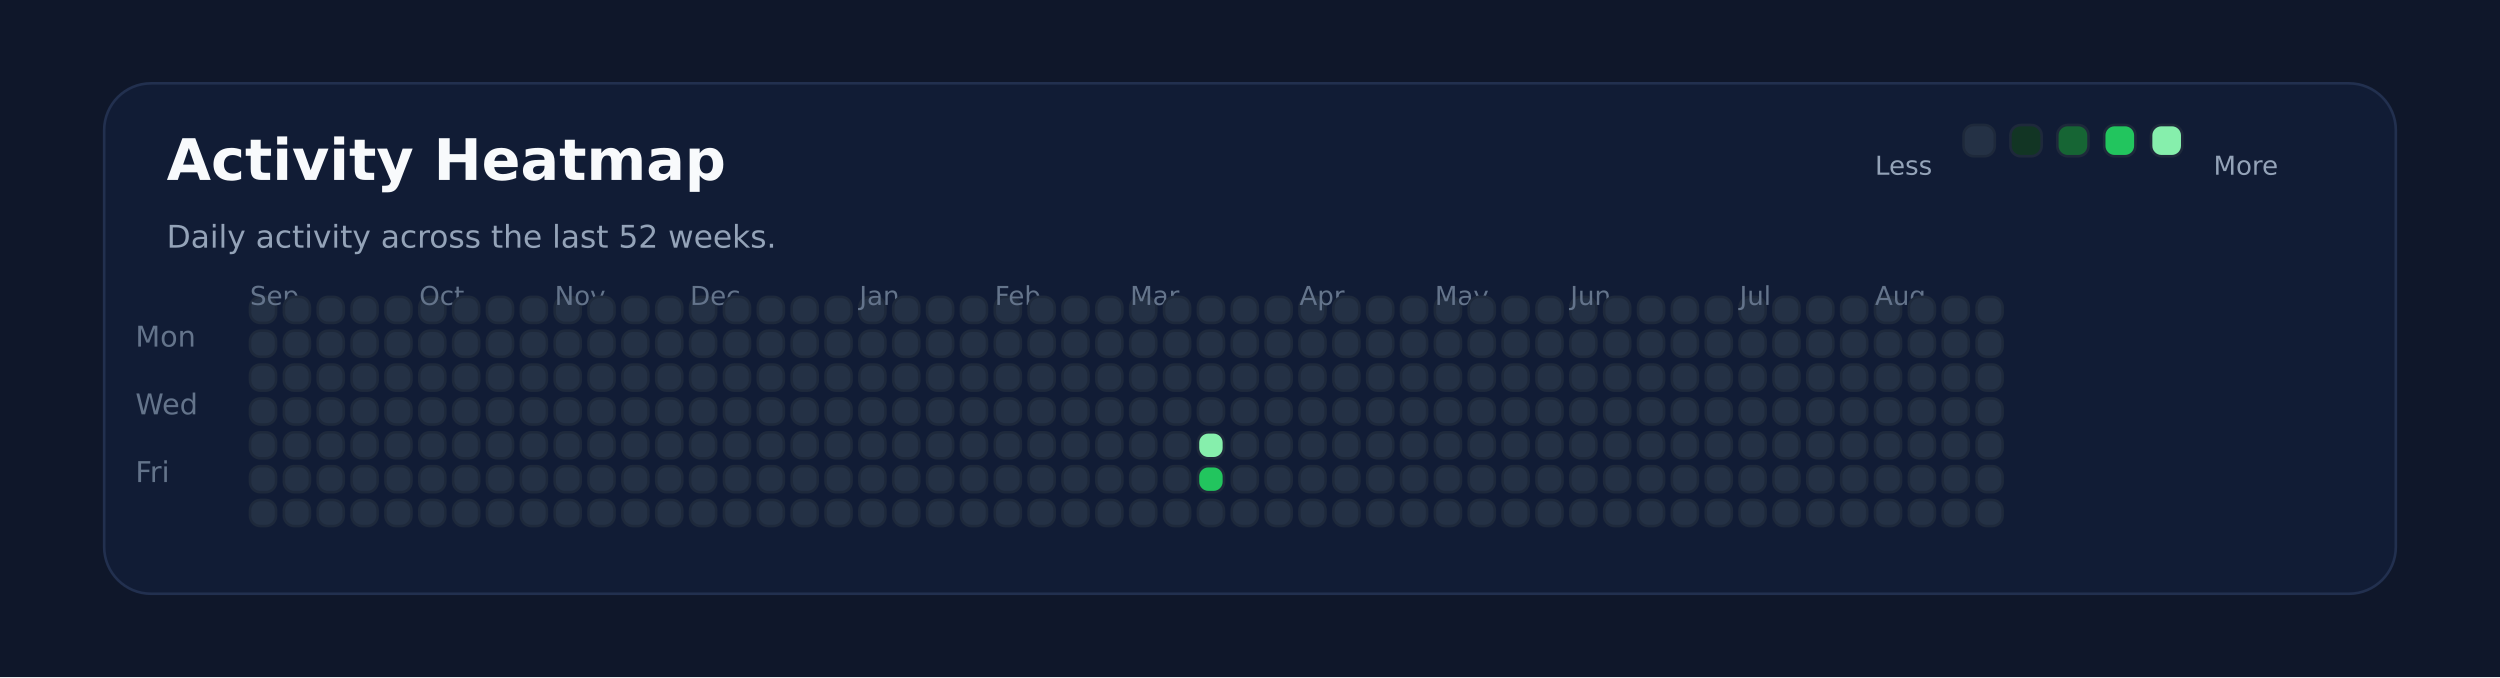
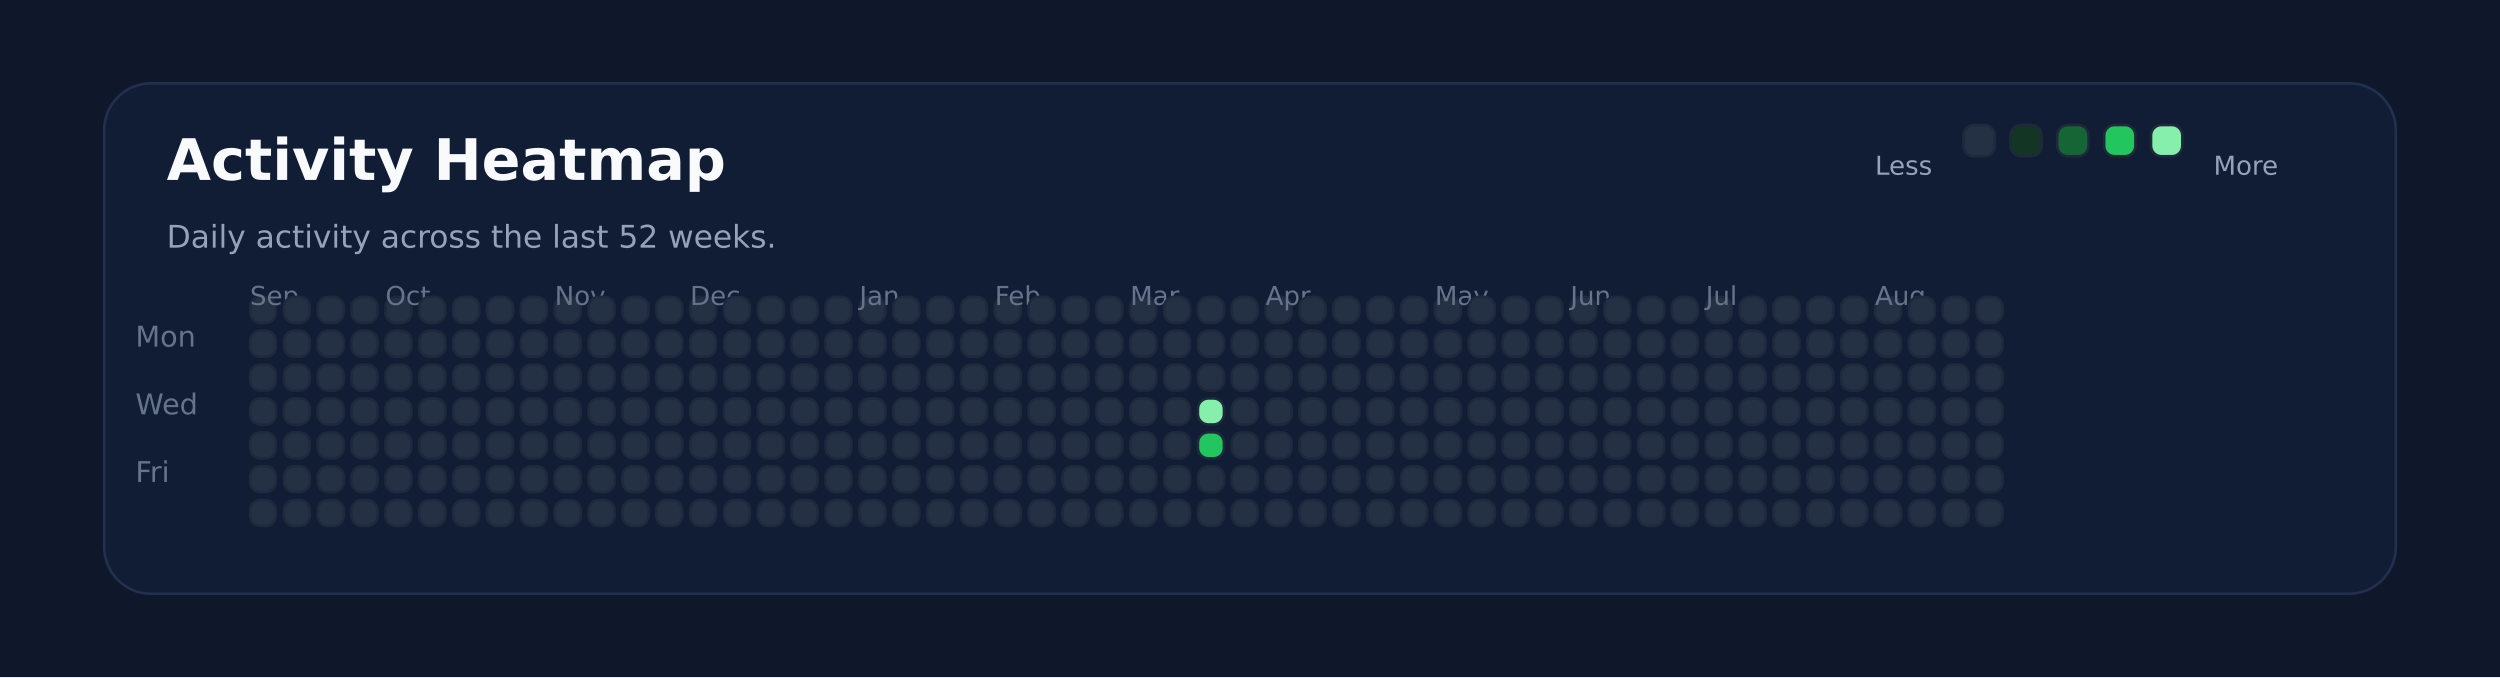
<svg xmlns="http://www.w3.org/2000/svg" xmlns:ns1="http://svgjs.dev/svgjs" version="1.1" width="960" height="260" viewBox="0 0 960 260">
  <rect width="960" height="260" fill="#0f172a" />
  <rect width="880" height="196" x="40" y="32" rx="18" ry="18" fill="#111c35" stroke-width="1" stroke="#22304f" />
  <text x="64" y="69.102" font-size="22" font-family="DejaVu Sans" font-weight="700" fill="#f8fafc" ns1:data="{&quot;leading&quot;:&quot;1.3&quot;}">Activity Heatmap</text>
  <text x="64" y="95.102" font-size="12" font-family="DejaVu Sans" font-weight="400" fill="#94a3b8" ns1:data="{&quot;leading&quot;:&quot;1.3&quot;}">Daily activity across the last 52 weeks.</text>
  <text x="52" y="133.102" font-size="11" font-family="DejaVu Sans" font-weight="400" fill="#64748b" ns1:data="{&quot;leading&quot;:&quot;1.3&quot;}">Mon</text>
  <text x="52" y="159.102" font-size="11" font-family="DejaVu Sans" font-weight="400" fill="#64748b" ns1:data="{&quot;leading&quot;:&quot;1.3&quot;}">Wed</text>
  <text x="52" y="185.102" font-size="11" font-family="DejaVu Sans" font-weight="400" fill="#64748b" ns1:data="{&quot;leading&quot;:&quot;1.3&quot;}">Fri</text>
  <rect width="10" height="10" x="96" y="114" rx="4" ry="4" fill="#243145" stroke-width="1" stroke="#1e293b" />
  <rect width="10" height="10" x="96" y="127" rx="4" ry="4" fill="#243145" stroke-width="1" stroke="#1e293b" />
  <rect width="10" height="10" x="96" y="140" rx="4" ry="4" fill="#243145" stroke-width="1" stroke="#1e293b" />
  <rect width="10" height="10" x="96" y="153" rx="4" ry="4" fill="#243145" stroke-width="1" stroke="#1e293b" />
  <rect width="10" height="10" x="96" y="166" rx="4" ry="4" fill="#243145" stroke-width="1" stroke="#1e293b" />
+   <text x="96" y="117.102" font-size="10" font-family="DejaVu Sans" font-weight="400" fill="#64748b" ns1:data="{&quot;leading&quot;:&quot;1.3&quot;}">Sep</text>
  <rect width="10" height="10" x="96" y="179" rx="4" ry="4" fill="#243145" stroke-width="1" stroke="#1e293b" />
-   <text x="96" y="117.102" font-size="10" font-family="DejaVu Sans" font-weight="400" fill="#64748b" ns1:data="{&quot;leading&quot;:&quot;1.3&quot;}">Sep</text>
  <rect width="10" height="10" x="96" y="192" rx="4" ry="4" fill="#243145" stroke-width="1" stroke="#1e293b" />
  <rect width="10" height="10" x="109" y="114" rx="4" ry="4" fill="#243145" stroke-width="1" stroke="#1e293b" />
  <rect width="10" height="10" x="109" y="127" rx="4" ry="4" fill="#243145" stroke-width="1" stroke="#1e293b" />
  <rect width="10" height="10" x="109" y="140" rx="4" ry="4" fill="#243145" stroke-width="1" stroke="#1e293b" />
  <rect width="10" height="10" x="109" y="153" rx="4" ry="4" fill="#243145" stroke-width="1" stroke="#1e293b" />
  <rect width="10" height="10" x="109" y="166" rx="4" ry="4" fill="#243145" stroke-width="1" stroke="#1e293b" />
  <rect width="10" height="10" x="109" y="179" rx="4" ry="4" fill="#243145" stroke-width="1" stroke="#1e293b" />
  <rect width="10" height="10" x="109" y="192" rx="4" ry="4" fill="#243145" stroke-width="1" stroke="#1e293b" />
  <rect width="10" height="10" x="122" y="114" rx="4" ry="4" fill="#243145" stroke-width="1" stroke="#1e293b" />
  <rect width="10" height="10" x="122" y="127" rx="4" ry="4" fill="#243145" stroke-width="1" stroke="#1e293b" />
  <rect width="10" height="10" x="122" y="140" rx="4" ry="4" fill="#243145" stroke-width="1" stroke="#1e293b" />
  <rect width="10" height="10" x="122" y="153" rx="4" ry="4" fill="#243145" stroke-width="1" stroke="#1e293b" />
  <rect width="10" height="10" x="122" y="166" rx="4" ry="4" fill="#243145" stroke-width="1" stroke="#1e293b" />
  <rect width="10" height="10" x="122" y="179" rx="4" ry="4" fill="#243145" stroke-width="1" stroke="#1e293b" />
  <rect width="10" height="10" x="122" y="192" rx="4" ry="4" fill="#243145" stroke-width="1" stroke="#1e293b" />
  <rect width="10" height="10" x="135" y="114" rx="4" ry="4" fill="#243145" stroke-width="1" stroke="#1e293b" />
  <rect width="10" height="10" x="135" y="127" rx="4" ry="4" fill="#243145" stroke-width="1" stroke="#1e293b" />
  <rect width="10" height="10" x="135" y="140" rx="4" ry="4" fill="#243145" stroke-width="1" stroke="#1e293b" />
  <rect width="10" height="10" x="135" y="153" rx="4" ry="4" fill="#243145" stroke-width="1" stroke="#1e293b" />
  <rect width="10" height="10" x="135" y="166" rx="4" ry="4" fill="#243145" stroke-width="1" stroke="#1e293b" />
  <rect width="10" height="10" x="135" y="179" rx="4" ry="4" fill="#243145" stroke-width="1" stroke="#1e293b" />
  <rect width="10" height="10" x="135" y="192" rx="4" ry="4" fill="#243145" stroke-width="1" stroke="#1e293b" />
  <rect width="10" height="10" x="148" y="114" rx="4" ry="4" fill="#243145" stroke-width="1" stroke="#1e293b" />
  <rect width="10" height="10" x="148" y="127" rx="4" ry="4" fill="#243145" stroke-width="1" stroke="#1e293b" />
  <rect width="10" height="10" x="148" y="140" rx="4" ry="4" fill="#243145" stroke-width="1" stroke="#1e293b" />
  <rect width="10" height="10" x="148" y="153" rx="4" ry="4" fill="#243145" stroke-width="1" stroke="#1e293b" />
  <rect width="10" height="10" x="148" y="166" rx="4" ry="4" fill="#243145" stroke-width="1" stroke="#1e293b" />
  <rect width="10" height="10" x="148" y="179" rx="4" ry="4" fill="#243145" stroke-width="1" stroke="#1e293b" />
  <rect width="10" height="10" x="148" y="192" rx="4" ry="4" fill="#243145" stroke-width="1" stroke="#1e293b" />
+   <text x="148" y="117.102" font-size="10" font-family="DejaVu Sans" font-weight="400" fill="#64748b" ns1:data="{&quot;leading&quot;:&quot;1.3&quot;}">Oct</text>
  <rect width="10" height="10" x="161" y="114" rx="4" ry="4" fill="#243145" stroke-width="1" stroke="#1e293b" />
-   <text x="161" y="117.102" font-size="10" font-family="DejaVu Sans" font-weight="400" fill="#64748b" ns1:data="{&quot;leading&quot;:&quot;1.3&quot;}">Oct</text>
  <rect width="10" height="10" x="161" y="127" rx="4" ry="4" fill="#243145" stroke-width="1" stroke="#1e293b" />
  <rect width="10" height="10" x="161" y="140" rx="4" ry="4" fill="#243145" stroke-width="1" stroke="#1e293b" />
  <rect width="10" height="10" x="161" y="153" rx="4" ry="4" fill="#243145" stroke-width="1" stroke="#1e293b" />
  <rect width="10" height="10" x="161" y="166" rx="4" ry="4" fill="#243145" stroke-width="1" stroke="#1e293b" />
  <rect width="10" height="10" x="161" y="179" rx="4" ry="4" fill="#243145" stroke-width="1" stroke="#1e293b" />
  <rect width="10" height="10" x="161" y="192" rx="4" ry="4" fill="#243145" stroke-width="1" stroke="#1e293b" />
  <rect width="10" height="10" x="174" y="114" rx="4" ry="4" fill="#243145" stroke-width="1" stroke="#1e293b" />
  <rect width="10" height="10" x="174" y="127" rx="4" ry="4" fill="#243145" stroke-width="1" stroke="#1e293b" />
  <rect width="10" height="10" x="174" y="140" rx="4" ry="4" fill="#243145" stroke-width="1" stroke="#1e293b" />
  <rect width="10" height="10" x="174" y="153" rx="4" ry="4" fill="#243145" stroke-width="1" stroke="#1e293b" />
  <rect width="10" height="10" x="174" y="166" rx="4" ry="4" fill="#243145" stroke-width="1" stroke="#1e293b" />
  <rect width="10" height="10" x="174" y="179" rx="4" ry="4" fill="#243145" stroke-width="1" stroke="#1e293b" />
  <rect width="10" height="10" x="174" y="192" rx="4" ry="4" fill="#243145" stroke-width="1" stroke="#1e293b" />
  <rect width="10" height="10" x="187" y="114" rx="4" ry="4" fill="#243145" stroke-width="1" stroke="#1e293b" />
  <rect width="10" height="10" x="187" y="127" rx="4" ry="4" fill="#243145" stroke-width="1" stroke="#1e293b" />
  <rect width="10" height="10" x="187" y="140" rx="4" ry="4" fill="#243145" stroke-width="1" stroke="#1e293b" />
  <rect width="10" height="10" x="187" y="153" rx="4" ry="4" fill="#243145" stroke-width="1" stroke="#1e293b" />
  <rect width="10" height="10" x="187" y="166" rx="4" ry="4" fill="#243145" stroke-width="1" stroke="#1e293b" />
  <rect width="10" height="10" x="187" y="179" rx="4" ry="4" fill="#243145" stroke-width="1" stroke="#1e293b" />
  <rect width="10" height="10" x="187" y="192" rx="4" ry="4" fill="#243145" stroke-width="1" stroke="#1e293b" />
  <rect width="10" height="10" x="200" y="114" rx="4" ry="4" fill="#243145" stroke-width="1" stroke="#1e293b" />
  <rect width="10" height="10" x="200" y="127" rx="4" ry="4" fill="#243145" stroke-width="1" stroke="#1e293b" />
  <rect width="10" height="10" x="200" y="140" rx="4" ry="4" fill="#243145" stroke-width="1" stroke="#1e293b" />
  <rect width="10" height="10" x="200" y="153" rx="4" ry="4" fill="#243145" stroke-width="1" stroke="#1e293b" />
  <rect width="10" height="10" x="200" y="166" rx="4" ry="4" fill="#243145" stroke-width="1" stroke="#1e293b" />
  <rect width="10" height="10" x="200" y="179" rx="4" ry="4" fill="#243145" stroke-width="1" stroke="#1e293b" />
  <rect width="10" height="10" x="200" y="192" rx="4" ry="4" fill="#243145" stroke-width="1" stroke="#1e293b" />
  <rect width="10" height="10" x="213" y="114" rx="4" ry="4" fill="#243145" stroke-width="1" stroke="#1e293b" />
  <rect width="10" height="10" x="213" y="127" rx="4" ry="4" fill="#243145" stroke-width="1" stroke="#1e293b" />
  <rect width="10" height="10" x="213" y="140" rx="4" ry="4" fill="#243145" stroke-width="1" stroke="#1e293b" />
+   <text x="213" y="117.102" font-size="10" font-family="DejaVu Sans" font-weight="400" fill="#64748b" ns1:data="{&quot;leading&quot;:&quot;1.3&quot;}">Nov</text>
  <rect width="10" height="10" x="213" y="153" rx="4" ry="4" fill="#243145" stroke-width="1" stroke="#1e293b" />
-   <text x="213" y="117.102" font-size="10" font-family="DejaVu Sans" font-weight="400" fill="#64748b" ns1:data="{&quot;leading&quot;:&quot;1.3&quot;}">Nov</text>
  <rect width="10" height="10" x="213" y="166" rx="4" ry="4" fill="#243145" stroke-width="1" stroke="#1e293b" />
  <rect width="10" height="10" x="213" y="179" rx="4" ry="4" fill="#243145" stroke-width="1" stroke="#1e293b" />
  <rect width="10" height="10" x="213" y="192" rx="4" ry="4" fill="#243145" stroke-width="1" stroke="#1e293b" />
  <rect width="10" height="10" x="226" y="114" rx="4" ry="4" fill="#243145" stroke-width="1" stroke="#1e293b" />
  <rect width="10" height="10" x="226" y="127" rx="4" ry="4" fill="#243145" stroke-width="1" stroke="#1e293b" />
  <rect width="10" height="10" x="226" y="140" rx="4" ry="4" fill="#243145" stroke-width="1" stroke="#1e293b" />
  <rect width="10" height="10" x="226" y="153" rx="4" ry="4" fill="#243145" stroke-width="1" stroke="#1e293b" />
  <rect width="10" height="10" x="226" y="166" rx="4" ry="4" fill="#243145" stroke-width="1" stroke="#1e293b" />
  <rect width="10" height="10" x="226" y="179" rx="4" ry="4" fill="#243145" stroke-width="1" stroke="#1e293b" />
  <rect width="10" height="10" x="226" y="192" rx="4" ry="4" fill="#243145" stroke-width="1" stroke="#1e293b" />
  <rect width="10" height="10" x="239" y="114" rx="4" ry="4" fill="#243145" stroke-width="1" stroke="#1e293b" />
  <rect width="10" height="10" x="239" y="127" rx="4" ry="4" fill="#243145" stroke-width="1" stroke="#1e293b" />
  <rect width="10" height="10" x="239" y="140" rx="4" ry="4" fill="#243145" stroke-width="1" stroke="#1e293b" />
  <rect width="10" height="10" x="239" y="153" rx="4" ry="4" fill="#243145" stroke-width="1" stroke="#1e293b" />
  <rect width="10" height="10" x="239" y="166" rx="4" ry="4" fill="#243145" stroke-width="1" stroke="#1e293b" />
  <rect width="10" height="10" x="239" y="179" rx="4" ry="4" fill="#243145" stroke-width="1" stroke="#1e293b" />
  <rect width="10" height="10" x="239" y="192" rx="4" ry="4" fill="#243145" stroke-width="1" stroke="#1e293b" />
  <rect width="10" height="10" x="252" y="114" rx="4" ry="4" fill="#243145" stroke-width="1" stroke="#1e293b" />
  <rect width="10" height="10" x="252" y="127" rx="4" ry="4" fill="#243145" stroke-width="1" stroke="#1e293b" />
  <rect width="10" height="10" x="252" y="140" rx="4" ry="4" fill="#243145" stroke-width="1" stroke="#1e293b" />
  <rect width="10" height="10" x="252" y="153" rx="4" ry="4" fill="#243145" stroke-width="1" stroke="#1e293b" />
  <rect width="10" height="10" x="252" y="166" rx="4" ry="4" fill="#243145" stroke-width="1" stroke="#1e293b" />
  <rect width="10" height="10" x="252" y="179" rx="4" ry="4" fill="#243145" stroke-width="1" stroke="#1e293b" />
  <rect width="10" height="10" x="252" y="192" rx="4" ry="4" fill="#243145" stroke-width="1" stroke="#1e293b" />
  <rect width="10" height="10" x="265" y="114" rx="4" ry="4" fill="#243145" stroke-width="1" stroke="#1e293b" />
  <rect width="10" height="10" x="265" y="127" rx="4" ry="4" fill="#243145" stroke-width="1" stroke="#1e293b" />
  <rect width="10" height="10" x="265" y="140" rx="4" ry="4" fill="#243145" stroke-width="1" stroke="#1e293b" />
  <rect width="10" height="10" x="265" y="153" rx="4" ry="4" fill="#243145" stroke-width="1" stroke="#1e293b" />
  <rect width="10" height="10" x="265" y="166" rx="4" ry="4" fill="#243145" stroke-width="1" stroke="#1e293b" />
+   <text x="265" y="117.102" font-size="10" font-family="DejaVu Sans" font-weight="400" fill="#64748b" ns1:data="{&quot;leading&quot;:&quot;1.3&quot;}">Dec</text>
  <rect width="10" height="10" x="265" y="179" rx="4" ry="4" fill="#243145" stroke-width="1" stroke="#1e293b" />
-   <text x="265" y="117.102" font-size="10" font-family="DejaVu Sans" font-weight="400" fill="#64748b" ns1:data="{&quot;leading&quot;:&quot;1.3&quot;}">Dec</text>
  <rect width="10" height="10" x="265" y="192" rx="4" ry="4" fill="#243145" stroke-width="1" stroke="#1e293b" />
  <rect width="10" height="10" x="278" y="114" rx="4" ry="4" fill="#243145" stroke-width="1" stroke="#1e293b" />
  <rect width="10" height="10" x="278" y="127" rx="4" ry="4" fill="#243145" stroke-width="1" stroke="#1e293b" />
  <rect width="10" height="10" x="278" y="140" rx="4" ry="4" fill="#243145" stroke-width="1" stroke="#1e293b" />
  <rect width="10" height="10" x="278" y="153" rx="4" ry="4" fill="#243145" stroke-width="1" stroke="#1e293b" />
  <rect width="10" height="10" x="278" y="166" rx="4" ry="4" fill="#243145" stroke-width="1" stroke="#1e293b" />
  <rect width="10" height="10" x="278" y="179" rx="4" ry="4" fill="#243145" stroke-width="1" stroke="#1e293b" />
  <rect width="10" height="10" x="278" y="192" rx="4" ry="4" fill="#243145" stroke-width="1" stroke="#1e293b" />
  <rect width="10" height="10" x="291" y="114" rx="4" ry="4" fill="#243145" stroke-width="1" stroke="#1e293b" />
  <rect width="10" height="10" x="291" y="127" rx="4" ry="4" fill="#243145" stroke-width="1" stroke="#1e293b" />
  <rect width="10" height="10" x="291" y="140" rx="4" ry="4" fill="#243145" stroke-width="1" stroke="#1e293b" />
  <rect width="10" height="10" x="291" y="153" rx="4" ry="4" fill="#243145" stroke-width="1" stroke="#1e293b" />
  <rect width="10" height="10" x="291" y="166" rx="4" ry="4" fill="#243145" stroke-width="1" stroke="#1e293b" />
  <rect width="10" height="10" x="291" y="179" rx="4" ry="4" fill="#243145" stroke-width="1" stroke="#1e293b" />
  <rect width="10" height="10" x="291" y="192" rx="4" ry="4" fill="#243145" stroke-width="1" stroke="#1e293b" />
  <rect width="10" height="10" x="304" y="114" rx="4" ry="4" fill="#243145" stroke-width="1" stroke="#1e293b" />
  <rect width="10" height="10" x="304" y="127" rx="4" ry="4" fill="#243145" stroke-width="1" stroke="#1e293b" />
  <rect width="10" height="10" x="304" y="140" rx="4" ry="4" fill="#243145" stroke-width="1" stroke="#1e293b" />
  <rect width="10" height="10" x="304" y="153" rx="4" ry="4" fill="#243145" stroke-width="1" stroke="#1e293b" />
  <rect width="10" height="10" x="304" y="166" rx="4" ry="4" fill="#243145" stroke-width="1" stroke="#1e293b" />
  <rect width="10" height="10" x="304" y="179" rx="4" ry="4" fill="#243145" stroke-width="1" stroke="#1e293b" />
  <rect width="10" height="10" x="304" y="192" rx="4" ry="4" fill="#243145" stroke-width="1" stroke="#1e293b" />
  <rect width="10" height="10" x="317" y="114" rx="4" ry="4" fill="#243145" stroke-width="1" stroke="#1e293b" />
  <rect width="10" height="10" x="317" y="127" rx="4" ry="4" fill="#243145" stroke-width="1" stroke="#1e293b" />
  <rect width="10" height="10" x="317" y="140" rx="4" ry="4" fill="#243145" stroke-width="1" stroke="#1e293b" />
  <rect width="10" height="10" x="317" y="153" rx="4" ry="4" fill="#243145" stroke-width="1" stroke="#1e293b" />
  <rect width="10" height="10" x="317" y="166" rx="4" ry="4" fill="#243145" stroke-width="1" stroke="#1e293b" />
  <rect width="10" height="10" x="317" y="179" rx="4" ry="4" fill="#243145" stroke-width="1" stroke="#1e293b" />
  <rect width="10" height="10" x="317" y="192" rx="4" ry="4" fill="#243145" stroke-width="1" stroke="#1e293b" />
  <rect width="10" height="10" x="330" y="114" rx="4" ry="4" fill="#243145" stroke-width="1" stroke="#1e293b" />
+   <text x="330" y="117.102" font-size="10" font-family="DejaVu Sans" font-weight="400" fill="#64748b" ns1:data="{&quot;leading&quot;:&quot;1.3&quot;}">Jan</text>
  <rect width="10" height="10" x="330" y="127" rx="4" ry="4" fill="#243145" stroke-width="1" stroke="#1e293b" />
-   <text x="330" y="117.102" font-size="10" font-family="DejaVu Sans" font-weight="400" fill="#64748b" ns1:data="{&quot;leading&quot;:&quot;1.3&quot;}">Jan</text>
  <rect width="10" height="10" x="330" y="140" rx="4" ry="4" fill="#243145" stroke-width="1" stroke="#1e293b" />
  <rect width="10" height="10" x="330" y="153" rx="4" ry="4" fill="#243145" stroke-width="1" stroke="#1e293b" />
  <rect width="10" height="10" x="330" y="166" rx="4" ry="4" fill="#243145" stroke-width="1" stroke="#1e293b" />
  <rect width="10" height="10" x="330" y="179" rx="4" ry="4" fill="#243145" stroke-width="1" stroke="#1e293b" />
  <rect width="10" height="10" x="330" y="192" rx="4" ry="4" fill="#243145" stroke-width="1" stroke="#1e293b" />
  <rect width="10" height="10" x="343" y="114" rx="4" ry="4" fill="#243145" stroke-width="1" stroke="#1e293b" />
  <rect width="10" height="10" x="343" y="127" rx="4" ry="4" fill="#243145" stroke-width="1" stroke="#1e293b" />
  <rect width="10" height="10" x="343" y="140" rx="4" ry="4" fill="#243145" stroke-width="1" stroke="#1e293b" />
  <rect width="10" height="10" x="343" y="153" rx="4" ry="4" fill="#243145" stroke-width="1" stroke="#1e293b" />
  <rect width="10" height="10" x="343" y="166" rx="4" ry="4" fill="#243145" stroke-width="1" stroke="#1e293b" />
  <rect width="10" height="10" x="343" y="179" rx="4" ry="4" fill="#243145" stroke-width="1" stroke="#1e293b" />
  <rect width="10" height="10" x="343" y="192" rx="4" ry="4" fill="#243145" stroke-width="1" stroke="#1e293b" />
  <rect width="10" height="10" x="356" y="114" rx="4" ry="4" fill="#243145" stroke-width="1" stroke="#1e293b" />
  <rect width="10" height="10" x="356" y="127" rx="4" ry="4" fill="#243145" stroke-width="1" stroke="#1e293b" />
  <rect width="10" height="10" x="356" y="140" rx="4" ry="4" fill="#243145" stroke-width="1" stroke="#1e293b" />
  <rect width="10" height="10" x="356" y="153" rx="4" ry="4" fill="#243145" stroke-width="1" stroke="#1e293b" />
  <rect width="10" height="10" x="356" y="166" rx="4" ry="4" fill="#243145" stroke-width="1" stroke="#1e293b" />
  <rect width="10" height="10" x="356" y="179" rx="4" ry="4" fill="#243145" stroke-width="1" stroke="#1e293b" />
  <rect width="10" height="10" x="356" y="192" rx="4" ry="4" fill="#243145" stroke-width="1" stroke="#1e293b" />
  <rect width="10" height="10" x="369" y="114" rx="4" ry="4" fill="#243145" stroke-width="1" stroke="#1e293b" />
  <rect width="10" height="10" x="369" y="127" rx="4" ry="4" fill="#243145" stroke-width="1" stroke="#1e293b" />
  <rect width="10" height="10" x="369" y="140" rx="4" ry="4" fill="#243145" stroke-width="1" stroke="#1e293b" />
  <rect width="10" height="10" x="369" y="153" rx="4" ry="4" fill="#243145" stroke-width="1" stroke="#1e293b" />
  <rect width="10" height="10" x="369" y="166" rx="4" ry="4" fill="#243145" stroke-width="1" stroke="#1e293b" />
  <rect width="10" height="10" x="369" y="179" rx="4" ry="4" fill="#243145" stroke-width="1" stroke="#1e293b" />
  <rect width="10" height="10" x="369" y="192" rx="4" ry="4" fill="#243145" stroke-width="1" stroke="#1e293b" />
  <rect width="10" height="10" x="382" y="114" rx="4" ry="4" fill="#243145" stroke-width="1" stroke="#1e293b" />
  <rect width="10" height="10" x="382" y="127" rx="4" ry="4" fill="#243145" stroke-width="1" stroke="#1e293b" />
  <rect width="10" height="10" x="382" y="140" rx="4" ry="4" fill="#243145" stroke-width="1" stroke="#1e293b" />
  <rect width="10" height="10" x="382" y="153" rx="4" ry="4" fill="#243145" stroke-width="1" stroke="#1e293b" />
+   <text x="382" y="117.102" font-size="10" font-family="DejaVu Sans" font-weight="400" fill="#64748b" ns1:data="{&quot;leading&quot;:&quot;1.3&quot;}">Feb</text>
  <rect width="10" height="10" x="382" y="166" rx="4" ry="4" fill="#243145" stroke-width="1" stroke="#1e293b" />
-   <text x="382" y="117.102" font-size="10" font-family="DejaVu Sans" font-weight="400" fill="#64748b" ns1:data="{&quot;leading&quot;:&quot;1.3&quot;}">Feb</text>
  <rect width="10" height="10" x="382" y="179" rx="4" ry="4" fill="#243145" stroke-width="1" stroke="#1e293b" />
  <rect width="10" height="10" x="382" y="192" rx="4" ry="4" fill="#243145" stroke-width="1" stroke="#1e293b" />
  <rect width="10" height="10" x="395" y="114" rx="4" ry="4" fill="#243145" stroke-width="1" stroke="#1e293b" />
  <rect width="10" height="10" x="395" y="127" rx="4" ry="4" fill="#243145" stroke-width="1" stroke="#1e293b" />
  <rect width="10" height="10" x="395" y="140" rx="4" ry="4" fill="#243145" stroke-width="1" stroke="#1e293b" />
  <rect width="10" height="10" x="395" y="153" rx="4" ry="4" fill="#243145" stroke-width="1" stroke="#1e293b" />
  <rect width="10" height="10" x="395" y="166" rx="4" ry="4" fill="#243145" stroke-width="1" stroke="#1e293b" />
  <rect width="10" height="10" x="395" y="179" rx="4" ry="4" fill="#243145" stroke-width="1" stroke="#1e293b" />
  <rect width="10" height="10" x="395" y="192" rx="4" ry="4" fill="#243145" stroke-width="1" stroke="#1e293b" />
  <rect width="10" height="10" x="408" y="114" rx="4" ry="4" fill="#243145" stroke-width="1" stroke="#1e293b" />
  <rect width="10" height="10" x="408" y="127" rx="4" ry="4" fill="#243145" stroke-width="1" stroke="#1e293b" />
  <rect width="10" height="10" x="408" y="140" rx="4" ry="4" fill="#243145" stroke-width="1" stroke="#1e293b" />
  <rect width="10" height="10" x="408" y="153" rx="4" ry="4" fill="#243145" stroke-width="1" stroke="#1e293b" />
  <rect width="10" height="10" x="408" y="166" rx="4" ry="4" fill="#243145" stroke-width="1" stroke="#1e293b" />
  <rect width="10" height="10" x="408" y="179" rx="4" ry="4" fill="#243145" stroke-width="1" stroke="#1e293b" />
  <rect width="10" height="10" x="408" y="192" rx="4" ry="4" fill="#243145" stroke-width="1" stroke="#1e293b" />
  <rect width="10" height="10" x="421" y="114" rx="4" ry="4" fill="#243145" stroke-width="1" stroke="#1e293b" />
  <rect width="10" height="10" x="421" y="127" rx="4" ry="4" fill="#243145" stroke-width="1" stroke="#1e293b" />
  <rect width="10" height="10" x="421" y="140" rx="4" ry="4" fill="#243145" stroke-width="1" stroke="#1e293b" />
  <rect width="10" height="10" x="421" y="153" rx="4" ry="4" fill="#243145" stroke-width="1" stroke="#1e293b" />
  <rect width="10" height="10" x="421" y="166" rx="4" ry="4" fill="#243145" stroke-width="1" stroke="#1e293b" />
  <rect width="10" height="10" x="421" y="179" rx="4" ry="4" fill="#243145" stroke-width="1" stroke="#1e293b" />
  <rect width="10" height="10" x="421" y="192" rx="4" ry="4" fill="#243145" stroke-width="1" stroke="#1e293b" />
  <rect width="10" height="10" x="434" y="114" rx="4" ry="4" fill="#243145" stroke-width="1" stroke="#1e293b" />
  <rect width="10" height="10" x="434" y="127" rx="4" ry="4" fill="#243145" stroke-width="1" stroke="#1e293b" />
  <rect width="10" height="10" x="434" y="140" rx="4" ry="4" fill="#243145" stroke-width="1" stroke="#1e293b" />
  <rect width="10" height="10" x="434" y="153" rx="4" ry="4" fill="#243145" stroke-width="1" stroke="#1e293b" />
+   <text x="434" y="117.102" font-size="10" font-family="DejaVu Sans" font-weight="400" fill="#64748b" ns1:data="{&quot;leading&quot;:&quot;1.3&quot;}">Mar</text>
  <rect width="10" height="10" x="434" y="166" rx="4" ry="4" fill="#243145" stroke-width="1" stroke="#1e293b" />
-   <text x="434" y="117.102" font-size="10" font-family="DejaVu Sans" font-weight="400" fill="#64748b" ns1:data="{&quot;leading&quot;:&quot;1.3&quot;}">Mar</text>
  <rect width="10" height="10" x="434" y="179" rx="4" ry="4" fill="#243145" stroke-width="1" stroke="#1e293b" />
  <rect width="10" height="10" x="434" y="192" rx="4" ry="4" fill="#243145" stroke-width="1" stroke="#1e293b" />
  <rect width="10" height="10" x="447" y="114" rx="4" ry="4" fill="#243145" stroke-width="1" stroke="#1e293b" />
  <rect width="10" height="10" x="447" y="127" rx="4" ry="4" fill="#243145" stroke-width="1" stroke="#1e293b" />
  <rect width="10" height="10" x="447" y="140" rx="4" ry="4" fill="#243145" stroke-width="1" stroke="#1e293b" />
  <rect width="10" height="10" x="447" y="153" rx="4" ry="4" fill="#243145" stroke-width="1" stroke="#1e293b" />
  <rect width="10" height="10" x="447" y="166" rx="4" ry="4" fill="#243145" stroke-width="1" stroke="#1e293b" />
  <rect width="10" height="10" x="447" y="179" rx="4" ry="4" fill="#243145" stroke-width="1" stroke="#1e293b" />
  <rect width="10" height="10" x="447" y="192" rx="4" ry="4" fill="#243145" stroke-width="1" stroke="#1e293b" />
  <rect width="10" height="10" x="460" y="114" rx="4" ry="4" fill="#243145" stroke-width="1" stroke="#1e293b" />
  <rect width="10" height="10" x="460" y="127" rx="4" ry="4" fill="#243145" stroke-width="1" stroke="#1e293b" />
  <rect width="10" height="10" x="460" y="140" rx="4" ry="4" fill="#243145" stroke-width="1" stroke="#1e293b" />
-   <rect width="10" height="10" x="460" y="153" rx="4" ry="4" fill="#243145" stroke-width="1" stroke="#1e293b" />
-   <rect width="10" height="10" x="460" y="166" rx="4" ry="4" fill="#86efac" stroke-width="1" stroke="#1e293b" />
-   <rect width="10" height="10" x="460" y="179" rx="4" ry="4" fill="#22c55e" stroke-width="1" stroke="#1e293b" />
+   <rect width="10" height="10" x="460" y="153" rx="4" ry="4" fill="#86efac" stroke-width="1" stroke="#1e293b" />
+   <rect width="10" height="10" x="460" y="166" rx="4" ry="4" fill="#22c55e" stroke-width="1" stroke="#1e293b" />
+   <rect width="10" height="10" x="460" y="179" rx="4" ry="4" fill="#243145" stroke-width="1" stroke="#1e293b" />
  <rect width="10" height="10" x="460" y="192" rx="4" ry="4" fill="#243145" stroke-width="1" stroke="#1e293b" />
  <rect width="10" height="10" x="473" y="114" rx="4" ry="4" fill="#243145" stroke-width="1" stroke="#1e293b" />
  <rect width="10" height="10" x="473" y="127" rx="4" ry="4" fill="#243145" stroke-width="1" stroke="#1e293b" />
  <rect width="10" height="10" x="473" y="140" rx="4" ry="4" fill="#243145" stroke-width="1" stroke="#1e293b" />
  <rect width="10" height="10" x="473" y="153" rx="4" ry="4" fill="#243145" stroke-width="1" stroke="#1e293b" />
  <rect width="10" height="10" x="473" y="166" rx="4" ry="4" fill="#243145" stroke-width="1" stroke="#1e293b" />
  <rect width="10" height="10" x="473" y="179" rx="4" ry="4" fill="#243145" stroke-width="1" stroke="#1e293b" />
  <rect width="10" height="10" x="473" y="192" rx="4" ry="4" fill="#243145" stroke-width="1" stroke="#1e293b" />
  <rect width="10" height="10" x="486" y="114" rx="4" ry="4" fill="#243145" stroke-width="1" stroke="#1e293b" />
  <rect width="10" height="10" x="486" y="127" rx="4" ry="4" fill="#243145" stroke-width="1" stroke="#1e293b" />
  <rect width="10" height="10" x="486" y="140" rx="4" ry="4" fill="#243145" stroke-width="1" stroke="#1e293b" />
  <rect width="10" height="10" x="486" y="153" rx="4" ry="4" fill="#243145" stroke-width="1" stroke="#1e293b" />
  <rect width="10" height="10" x="486" y="166" rx="4" ry="4" fill="#243145" stroke-width="1" stroke="#1e293b" />
  <rect width="10" height="10" x="486" y="179" rx="4" ry="4" fill="#243145" stroke-width="1" stroke="#1e293b" />
  <rect width="10" height="10" x="486" y="192" rx="4" ry="4" fill="#243145" stroke-width="1" stroke="#1e293b" />
+   <text x="486" y="117.102" font-size="10" font-family="DejaVu Sans" font-weight="400" fill="#64748b" ns1:data="{&quot;leading&quot;:&quot;1.3&quot;}">Apr</text>
  <rect width="10" height="10" x="499" y="114" rx="4" ry="4" fill="#243145" stroke-width="1" stroke="#1e293b" />
-   <text x="499" y="117.102" font-size="10" font-family="DejaVu Sans" font-weight="400" fill="#64748b" ns1:data="{&quot;leading&quot;:&quot;1.3&quot;}">Apr</text>
  <rect width="10" height="10" x="499" y="127" rx="4" ry="4" fill="#243145" stroke-width="1" stroke="#1e293b" />
  <rect width="10" height="10" x="499" y="140" rx="4" ry="4" fill="#243145" stroke-width="1" stroke="#1e293b" />
  <rect width="10" height="10" x="499" y="153" rx="4" ry="4" fill="#243145" stroke-width="1" stroke="#1e293b" />
  <rect width="10" height="10" x="499" y="166" rx="4" ry="4" fill="#243145" stroke-width="1" stroke="#1e293b" />
  <rect width="10" height="10" x="499" y="179" rx="4" ry="4" fill="#243145" stroke-width="1" stroke="#1e293b" />
  <rect width="10" height="10" x="499" y="192" rx="4" ry="4" fill="#243145" stroke-width="1" stroke="#1e293b" />
  <rect width="10" height="10" x="512" y="114" rx="4" ry="4" fill="#243145" stroke-width="1" stroke="#1e293b" />
  <rect width="10" height="10" x="512" y="127" rx="4" ry="4" fill="#243145" stroke-width="1" stroke="#1e293b" />
  <rect width="10" height="10" x="512" y="140" rx="4" ry="4" fill="#243145" stroke-width="1" stroke="#1e293b" />
  <rect width="10" height="10" x="512" y="153" rx="4" ry="4" fill="#243145" stroke-width="1" stroke="#1e293b" />
  <rect width="10" height="10" x="512" y="166" rx="4" ry="4" fill="#243145" stroke-width="1" stroke="#1e293b" />
  <rect width="10" height="10" x="512" y="179" rx="4" ry="4" fill="#243145" stroke-width="1" stroke="#1e293b" />
  <rect width="10" height="10" x="512" y="192" rx="4" ry="4" fill="#243145" stroke-width="1" stroke="#1e293b" />
  <rect width="10" height="10" x="525" y="114" rx="4" ry="4" fill="#243145" stroke-width="1" stroke="#1e293b" />
  <rect width="10" height="10" x="525" y="127" rx="4" ry="4" fill="#243145" stroke-width="1" stroke="#1e293b" />
  <rect width="10" height="10" x="525" y="140" rx="4" ry="4" fill="#243145" stroke-width="1" stroke="#1e293b" />
  <rect width="10" height="10" x="525" y="153" rx="4" ry="4" fill="#243145" stroke-width="1" stroke="#1e293b" />
  <rect width="10" height="10" x="525" y="166" rx="4" ry="4" fill="#243145" stroke-width="1" stroke="#1e293b" />
  <rect width="10" height="10" x="525" y="179" rx="4" ry="4" fill="#243145" stroke-width="1" stroke="#1e293b" />
  <rect width="10" height="10" x="525" y="192" rx="4" ry="4" fill="#243145" stroke-width="1" stroke="#1e293b" />
  <rect width="10" height="10" x="538" y="114" rx="4" ry="4" fill="#243145" stroke-width="1" stroke="#1e293b" />
  <rect width="10" height="10" x="538" y="127" rx="4" ry="4" fill="#243145" stroke-width="1" stroke="#1e293b" />
  <rect width="10" height="10" x="538" y="140" rx="4" ry="4" fill="#243145" stroke-width="1" stroke="#1e293b" />
  <rect width="10" height="10" x="538" y="153" rx="4" ry="4" fill="#243145" stroke-width="1" stroke="#1e293b" />
  <rect width="10" height="10" x="538" y="166" rx="4" ry="4" fill="#243145" stroke-width="1" stroke="#1e293b" />
  <rect width="10" height="10" x="538" y="179" rx="4" ry="4" fill="#243145" stroke-width="1" stroke="#1e293b" />
  <rect width="10" height="10" x="538" y="192" rx="4" ry="4" fill="#243145" stroke-width="1" stroke="#1e293b" />
  <rect width="10" height="10" x="551" y="114" rx="4" ry="4" fill="#243145" stroke-width="1" stroke="#1e293b" />
  <rect width="10" height="10" x="551" y="127" rx="4" ry="4" fill="#243145" stroke-width="1" stroke="#1e293b" />
+   <text x="551" y="117.102" font-size="10" font-family="DejaVu Sans" font-weight="400" fill="#64748b" ns1:data="{&quot;leading&quot;:&quot;1.3&quot;}">May</text>
  <rect width="10" height="10" x="551" y="140" rx="4" ry="4" fill="#243145" stroke-width="1" stroke="#1e293b" />
-   <text x="551" y="117.102" font-size="10" font-family="DejaVu Sans" font-weight="400" fill="#64748b" ns1:data="{&quot;leading&quot;:&quot;1.3&quot;}">May</text>
  <rect width="10" height="10" x="551" y="153" rx="4" ry="4" fill="#243145" stroke-width="1" stroke="#1e293b" />
  <rect width="10" height="10" x="551" y="166" rx="4" ry="4" fill="#243145" stroke-width="1" stroke="#1e293b" />
  <rect width="10" height="10" x="551" y="179" rx="4" ry="4" fill="#243145" stroke-width="1" stroke="#1e293b" />
  <rect width="10" height="10" x="551" y="192" rx="4" ry="4" fill="#243145" stroke-width="1" stroke="#1e293b" />
  <rect width="10" height="10" x="564" y="114" rx="4" ry="4" fill="#243145" stroke-width="1" stroke="#1e293b" />
  <rect width="10" height="10" x="564" y="127" rx="4" ry="4" fill="#243145" stroke-width="1" stroke="#1e293b" />
  <rect width="10" height="10" x="564" y="140" rx="4" ry="4" fill="#243145" stroke-width="1" stroke="#1e293b" />
  <rect width="10" height="10" x="564" y="153" rx="4" ry="4" fill="#243145" stroke-width="1" stroke="#1e293b" />
  <rect width="10" height="10" x="564" y="166" rx="4" ry="4" fill="#243145" stroke-width="1" stroke="#1e293b" />
  <rect width="10" height="10" x="564" y="179" rx="4" ry="4" fill="#243145" stroke-width="1" stroke="#1e293b" />
  <rect width="10" height="10" x="564" y="192" rx="4" ry="4" fill="#243145" stroke-width="1" stroke="#1e293b" />
  <rect width="10" height="10" x="577" y="114" rx="4" ry="4" fill="#243145" stroke-width="1" stroke="#1e293b" />
  <rect width="10" height="10" x="577" y="127" rx="4" ry="4" fill="#243145" stroke-width="1" stroke="#1e293b" />
  <rect width="10" height="10" x="577" y="140" rx="4" ry="4" fill="#243145" stroke-width="1" stroke="#1e293b" />
  <rect width="10" height="10" x="577" y="153" rx="4" ry="4" fill="#243145" stroke-width="1" stroke="#1e293b" />
  <rect width="10" height="10" x="577" y="166" rx="4" ry="4" fill="#243145" stroke-width="1" stroke="#1e293b" />
  <rect width="10" height="10" x="577" y="179" rx="4" ry="4" fill="#243145" stroke-width="1" stroke="#1e293b" />
  <rect width="10" height="10" x="577" y="192" rx="4" ry="4" fill="#243145" stroke-width="1" stroke="#1e293b" />
  <rect width="10" height="10" x="590" y="114" rx="4" ry="4" fill="#243145" stroke-width="1" stroke="#1e293b" />
  <rect width="10" height="10" x="590" y="127" rx="4" ry="4" fill="#243145" stroke-width="1" stroke="#1e293b" />
  <rect width="10" height="10" x="590" y="140" rx="4" ry="4" fill="#243145" stroke-width="1" stroke="#1e293b" />
  <rect width="10" height="10" x="590" y="153" rx="4" ry="4" fill="#243145" stroke-width="1" stroke="#1e293b" />
  <rect width="10" height="10" x="590" y="166" rx="4" ry="4" fill="#243145" stroke-width="1" stroke="#1e293b" />
  <rect width="10" height="10" x="590" y="179" rx="4" ry="4" fill="#243145" stroke-width="1" stroke="#1e293b" />
  <rect width="10" height="10" x="590" y="192" rx="4" ry="4" fill="#243145" stroke-width="1" stroke="#1e293b" />
  <rect width="10" height="10" x="603" y="114" rx="4" ry="4" fill="#243145" stroke-width="1" stroke="#1e293b" />
  <rect width="10" height="10" x="603" y="127" rx="4" ry="4" fill="#243145" stroke-width="1" stroke="#1e293b" />
  <rect width="10" height="10" x="603" y="140" rx="4" ry="4" fill="#243145" stroke-width="1" stroke="#1e293b" />
  <rect width="10" height="10" x="603" y="153" rx="4" ry="4" fill="#243145" stroke-width="1" stroke="#1e293b" />
  <rect width="10" height="10" x="603" y="166" rx="4" ry="4" fill="#243145" stroke-width="1" stroke="#1e293b" />
+   <text x="603" y="117.102" font-size="10" font-family="DejaVu Sans" font-weight="400" fill="#64748b" ns1:data="{&quot;leading&quot;:&quot;1.3&quot;}">Jun</text>
  <rect width="10" height="10" x="603" y="179" rx="4" ry="4" fill="#243145" stroke-width="1" stroke="#1e293b" />
-   <text x="603" y="117.102" font-size="10" font-family="DejaVu Sans" font-weight="400" fill="#64748b" ns1:data="{&quot;leading&quot;:&quot;1.3&quot;}">Jun</text>
  <rect width="10" height="10" x="603" y="192" rx="4" ry="4" fill="#243145" stroke-width="1" stroke="#1e293b" />
  <rect width="10" height="10" x="616" y="114" rx="4" ry="4" fill="#243145" stroke-width="1" stroke="#1e293b" />
  <rect width="10" height="10" x="616" y="127" rx="4" ry="4" fill="#243145" stroke-width="1" stroke="#1e293b" />
  <rect width="10" height="10" x="616" y="140" rx="4" ry="4" fill="#243145" stroke-width="1" stroke="#1e293b" />
  <rect width="10" height="10" x="616" y="153" rx="4" ry="4" fill="#243145" stroke-width="1" stroke="#1e293b" />
  <rect width="10" height="10" x="616" y="166" rx="4" ry="4" fill="#243145" stroke-width="1" stroke="#1e293b" />
  <rect width="10" height="10" x="616" y="179" rx="4" ry="4" fill="#243145" stroke-width="1" stroke="#1e293b" />
  <rect width="10" height="10" x="616" y="192" rx="4" ry="4" fill="#243145" stroke-width="1" stroke="#1e293b" />
  <rect width="10" height="10" x="629" y="114" rx="4" ry="4" fill="#243145" stroke-width="1" stroke="#1e293b" />
  <rect width="10" height="10" x="629" y="127" rx="4" ry="4" fill="#243145" stroke-width="1" stroke="#1e293b" />
  <rect width="10" height="10" x="629" y="140" rx="4" ry="4" fill="#243145" stroke-width="1" stroke="#1e293b" />
  <rect width="10" height="10" x="629" y="153" rx="4" ry="4" fill="#243145" stroke-width="1" stroke="#1e293b" />
  <rect width="10" height="10" x="629" y="166" rx="4" ry="4" fill="#243145" stroke-width="1" stroke="#1e293b" />
  <rect width="10" height="10" x="629" y="179" rx="4" ry="4" fill="#243145" stroke-width="1" stroke="#1e293b" />
  <rect width="10" height="10" x="629" y="192" rx="4" ry="4" fill="#243145" stroke-width="1" stroke="#1e293b" />
  <rect width="10" height="10" x="642" y="114" rx="4" ry="4" fill="#243145" stroke-width="1" stroke="#1e293b" />
  <rect width="10" height="10" x="642" y="127" rx="4" ry="4" fill="#243145" stroke-width="1" stroke="#1e293b" />
  <rect width="10" height="10" x="642" y="140" rx="4" ry="4" fill="#243145" stroke-width="1" stroke="#1e293b" />
  <rect width="10" height="10" x="642" y="153" rx="4" ry="4" fill="#243145" stroke-width="1" stroke="#1e293b" />
  <rect width="10" height="10" x="642" y="166" rx="4" ry="4" fill="#243145" stroke-width="1" stroke="#1e293b" />
  <rect width="10" height="10" x="642" y="179" rx="4" ry="4" fill="#243145" stroke-width="1" stroke="#1e293b" />
  <rect width="10" height="10" x="642" y="192" rx="4" ry="4" fill="#243145" stroke-width="1" stroke="#1e293b" />
  <rect width="10" height="10" x="655" y="114" rx="4" ry="4" fill="#243145" stroke-width="1" stroke="#1e293b" />
  <rect width="10" height="10" x="655" y="127" rx="4" ry="4" fill="#243145" stroke-width="1" stroke="#1e293b" />
  <rect width="10" height="10" x="655" y="140" rx="4" ry="4" fill="#243145" stroke-width="1" stroke="#1e293b" />
  <rect width="10" height="10" x="655" y="153" rx="4" ry="4" fill="#243145" stroke-width="1" stroke="#1e293b" />
  <rect width="10" height="10" x="655" y="166" rx="4" ry="4" fill="#243145" stroke-width="1" stroke="#1e293b" />
  <rect width="10" height="10" x="655" y="179" rx="4" ry="4" fill="#243145" stroke-width="1" stroke="#1e293b" />
  <rect width="10" height="10" x="655" y="192" rx="4" ry="4" fill="#243145" stroke-width="1" stroke="#1e293b" />
+   <text x="655" y="117.102" font-size="10" font-family="DejaVu Sans" font-weight="400" fill="#64748b" ns1:data="{&quot;leading&quot;:&quot;1.3&quot;}">Jul</text>
  <rect width="10" height="10" x="668" y="114" rx="4" ry="4" fill="#243145" stroke-width="1" stroke="#1e293b" />
-   <text x="668" y="117.102" font-size="10" font-family="DejaVu Sans" font-weight="400" fill="#64748b" ns1:data="{&quot;leading&quot;:&quot;1.3&quot;}">Jul</text>
  <rect width="10" height="10" x="668" y="127" rx="4" ry="4" fill="#243145" stroke-width="1" stroke="#1e293b" />
  <rect width="10" height="10" x="668" y="140" rx="4" ry="4" fill="#243145" stroke-width="1" stroke="#1e293b" />
  <rect width="10" height="10" x="668" y="153" rx="4" ry="4" fill="#243145" stroke-width="1" stroke="#1e293b" />
  <rect width="10" height="10" x="668" y="166" rx="4" ry="4" fill="#243145" stroke-width="1" stroke="#1e293b" />
  <rect width="10" height="10" x="668" y="179" rx="4" ry="4" fill="#243145" stroke-width="1" stroke="#1e293b" />
  <rect width="10" height="10" x="668" y="192" rx="4" ry="4" fill="#243145" stroke-width="1" stroke="#1e293b" />
  <rect width="10" height="10" x="681" y="114" rx="4" ry="4" fill="#243145" stroke-width="1" stroke="#1e293b" />
  <rect width="10" height="10" x="681" y="127" rx="4" ry="4" fill="#243145" stroke-width="1" stroke="#1e293b" />
  <rect width="10" height="10" x="681" y="140" rx="4" ry="4" fill="#243145" stroke-width="1" stroke="#1e293b" />
  <rect width="10" height="10" x="681" y="153" rx="4" ry="4" fill="#243145" stroke-width="1" stroke="#1e293b" />
  <rect width="10" height="10" x="681" y="166" rx="4" ry="4" fill="#243145" stroke-width="1" stroke="#1e293b" />
  <rect width="10" height="10" x="681" y="179" rx="4" ry="4" fill="#243145" stroke-width="1" stroke="#1e293b" />
  <rect width="10" height="10" x="681" y="192" rx="4" ry="4" fill="#243145" stroke-width="1" stroke="#1e293b" />
  <rect width="10" height="10" x="694" y="114" rx="4" ry="4" fill="#243145" stroke-width="1" stroke="#1e293b" />
  <rect width="10" height="10" x="694" y="127" rx="4" ry="4" fill="#243145" stroke-width="1" stroke="#1e293b" />
  <rect width="10" height="10" x="694" y="140" rx="4" ry="4" fill="#243145" stroke-width="1" stroke="#1e293b" />
  <rect width="10" height="10" x="694" y="153" rx="4" ry="4" fill="#243145" stroke-width="1" stroke="#1e293b" />
  <rect width="10" height="10" x="694" y="166" rx="4" ry="4" fill="#243145" stroke-width="1" stroke="#1e293b" />
  <rect width="10" height="10" x="694" y="179" rx="4" ry="4" fill="#243145" stroke-width="1" stroke="#1e293b" />
  <rect width="10" height="10" x="694" y="192" rx="4" ry="4" fill="#243145" stroke-width="1" stroke="#1e293b" />
  <rect width="10" height="10" x="707" y="114" rx="4" ry="4" fill="#243145" stroke-width="1" stroke="#1e293b" />
  <rect width="10" height="10" x="707" y="127" rx="4" ry="4" fill="#243145" stroke-width="1" stroke="#1e293b" />
  <rect width="10" height="10" x="707" y="140" rx="4" ry="4" fill="#243145" stroke-width="1" stroke="#1e293b" />
  <rect width="10" height="10" x="707" y="153" rx="4" ry="4" fill="#243145" stroke-width="1" stroke="#1e293b" />
  <rect width="10" height="10" x="707" y="166" rx="4" ry="4" fill="#243145" stroke-width="1" stroke="#1e293b" />
  <rect width="10" height="10" x="707" y="179" rx="4" ry="4" fill="#243145" stroke-width="1" stroke="#1e293b" />
  <rect width="10" height="10" x="707" y="192" rx="4" ry="4" fill="#243145" stroke-width="1" stroke="#1e293b" />
  <rect width="10" height="10" x="720" y="114" rx="4" ry="4" fill="#243145" stroke-width="1" stroke="#1e293b" />
  <rect width="10" height="10" x="720" y="127" rx="4" ry="4" fill="#243145" stroke-width="1" stroke="#1e293b" />
  <rect width="10" height="10" x="720" y="140" rx="4" ry="4" fill="#243145" stroke-width="1" stroke="#1e293b" />
+   <text x="720" y="117.102" font-size="10" font-family="DejaVu Sans" font-weight="400" fill="#64748b" ns1:data="{&quot;leading&quot;:&quot;1.3&quot;}">Aug</text>
  <rect width="10" height="10" x="720" y="153" rx="4" ry="4" fill="#243145" stroke-width="1" stroke="#1e293b" />
-   <text x="720" y="117.102" font-size="10" font-family="DejaVu Sans" font-weight="400" fill="#64748b" ns1:data="{&quot;leading&quot;:&quot;1.3&quot;}">Aug</text>
  <rect width="10" height="10" x="720" y="166" rx="4" ry="4" fill="#243145" stroke-width="1" stroke="#1e293b" />
  <rect width="10" height="10" x="720" y="179" rx="4" ry="4" fill="#243145" stroke-width="1" stroke="#1e293b" />
  <rect width="10" height="10" x="720" y="192" rx="4" ry="4" fill="#243145" stroke-width="1" stroke="#1e293b" />
  <rect width="10" height="10" x="733" y="114" rx="4" ry="4" fill="#243145" stroke-width="1" stroke="#1e293b" />
  <rect width="10" height="10" x="733" y="127" rx="4" ry="4" fill="#243145" stroke-width="1" stroke="#1e293b" />
  <rect width="10" height="10" x="733" y="140" rx="4" ry="4" fill="#243145" stroke-width="1" stroke="#1e293b" />
  <rect width="10" height="10" x="733" y="153" rx="4" ry="4" fill="#243145" stroke-width="1" stroke="#1e293b" />
  <rect width="10" height="10" x="733" y="166" rx="4" ry="4" fill="#243145" stroke-width="1" stroke="#1e293b" />
  <rect width="10" height="10" x="733" y="179" rx="4" ry="4" fill="#243145" stroke-width="1" stroke="#1e293b" />
  <rect width="10" height="10" x="733" y="192" rx="4" ry="4" fill="#243145" stroke-width="1" stroke="#1e293b" />
  <rect width="10" height="10" x="746" y="114" rx="4" ry="4" fill="#243145" stroke-width="1" stroke="#1e293b" />
  <rect width="10" height="10" x="746" y="127" rx="4" ry="4" fill="#243145" stroke-width="1" stroke="#1e293b" />
  <rect width="10" height="10" x="746" y="140" rx="4" ry="4" fill="#243145" stroke-width="1" stroke="#1e293b" />
  <rect width="10" height="10" x="746" y="153" rx="4" ry="4" fill="#243145" stroke-width="1" stroke="#1e293b" />
  <rect width="10" height="10" x="746" y="166" rx="4" ry="4" fill="#243145" stroke-width="1" stroke="#1e293b" />
  <rect width="10" height="10" x="746" y="179" rx="4" ry="4" fill="#243145" stroke-width="1" stroke="#1e293b" />
  <rect width="10" height="10" x="746" y="192" rx="4" ry="4" fill="#243145" stroke-width="1" stroke="#1e293b" />
  <rect width="10" height="10" x="759" y="114" rx="4" ry="4" fill="#243145" stroke-width="1" stroke="#1e293b" />
  <rect width="10" height="10" x="759" y="127" rx="4" ry="4" fill="#243145" stroke-width="1" stroke="#1e293b" />
  <rect width="10" height="10" x="759" y="140" rx="4" ry="4" fill="#243145" stroke-width="1" stroke="#1e293b" />
  <rect width="10" height="10" x="759" y="153" rx="4" ry="4" fill="#243145" stroke-width="1" stroke="#1e293b" />
  <rect width="10" height="10" x="759" y="166" rx="4" ry="4" fill="#243145" stroke-width="1" stroke="#1e293b" />
  <rect width="10" height="10" x="759" y="179" rx="4" ry="4" fill="#243145" stroke-width="1" stroke="#1e293b" />
  <rect width="10" height="10" x="759" y="192" rx="4" ry="4" fill="#243145" stroke-width="1" stroke="#1e293b" />
  <text x="720" y="67.102" font-size="10" font-family="DejaVu Sans" font-weight="400" fill="#94a3b8" ns1:data="{&quot;leading&quot;:&quot;1.3&quot;}">Less</text>
  <rect width="12" height="12" x="754" y="48" rx="4" ry="4" fill="#243145" stroke-width="1" stroke="#1e293b" />
  <rect width="12" height="12" x="772" y="48" rx="4" ry="4" fill="#123524" stroke-width="1" stroke="#1e293b" />
  <rect width="12" height="12" x="790" y="48" rx="4" ry="4" fill="#166534" stroke-width="1" stroke="#1e293b" />
  <rect width="12" height="12" x="808" y="48" rx="4" ry="4" fill="#22c55e" stroke-width="1" stroke="#1e293b" />
  <rect width="12" height="12" x="826" y="48" rx="4" ry="4" fill="#86efac" stroke-width="1" stroke="#1e293b" />
  <text x="850" y="67.102" font-size="10" font-family="DejaVu Sans" font-weight="400" fill="#94a3b8" ns1:data="{&quot;leading&quot;:&quot;1.3&quot;}">More</text>
</svg>
